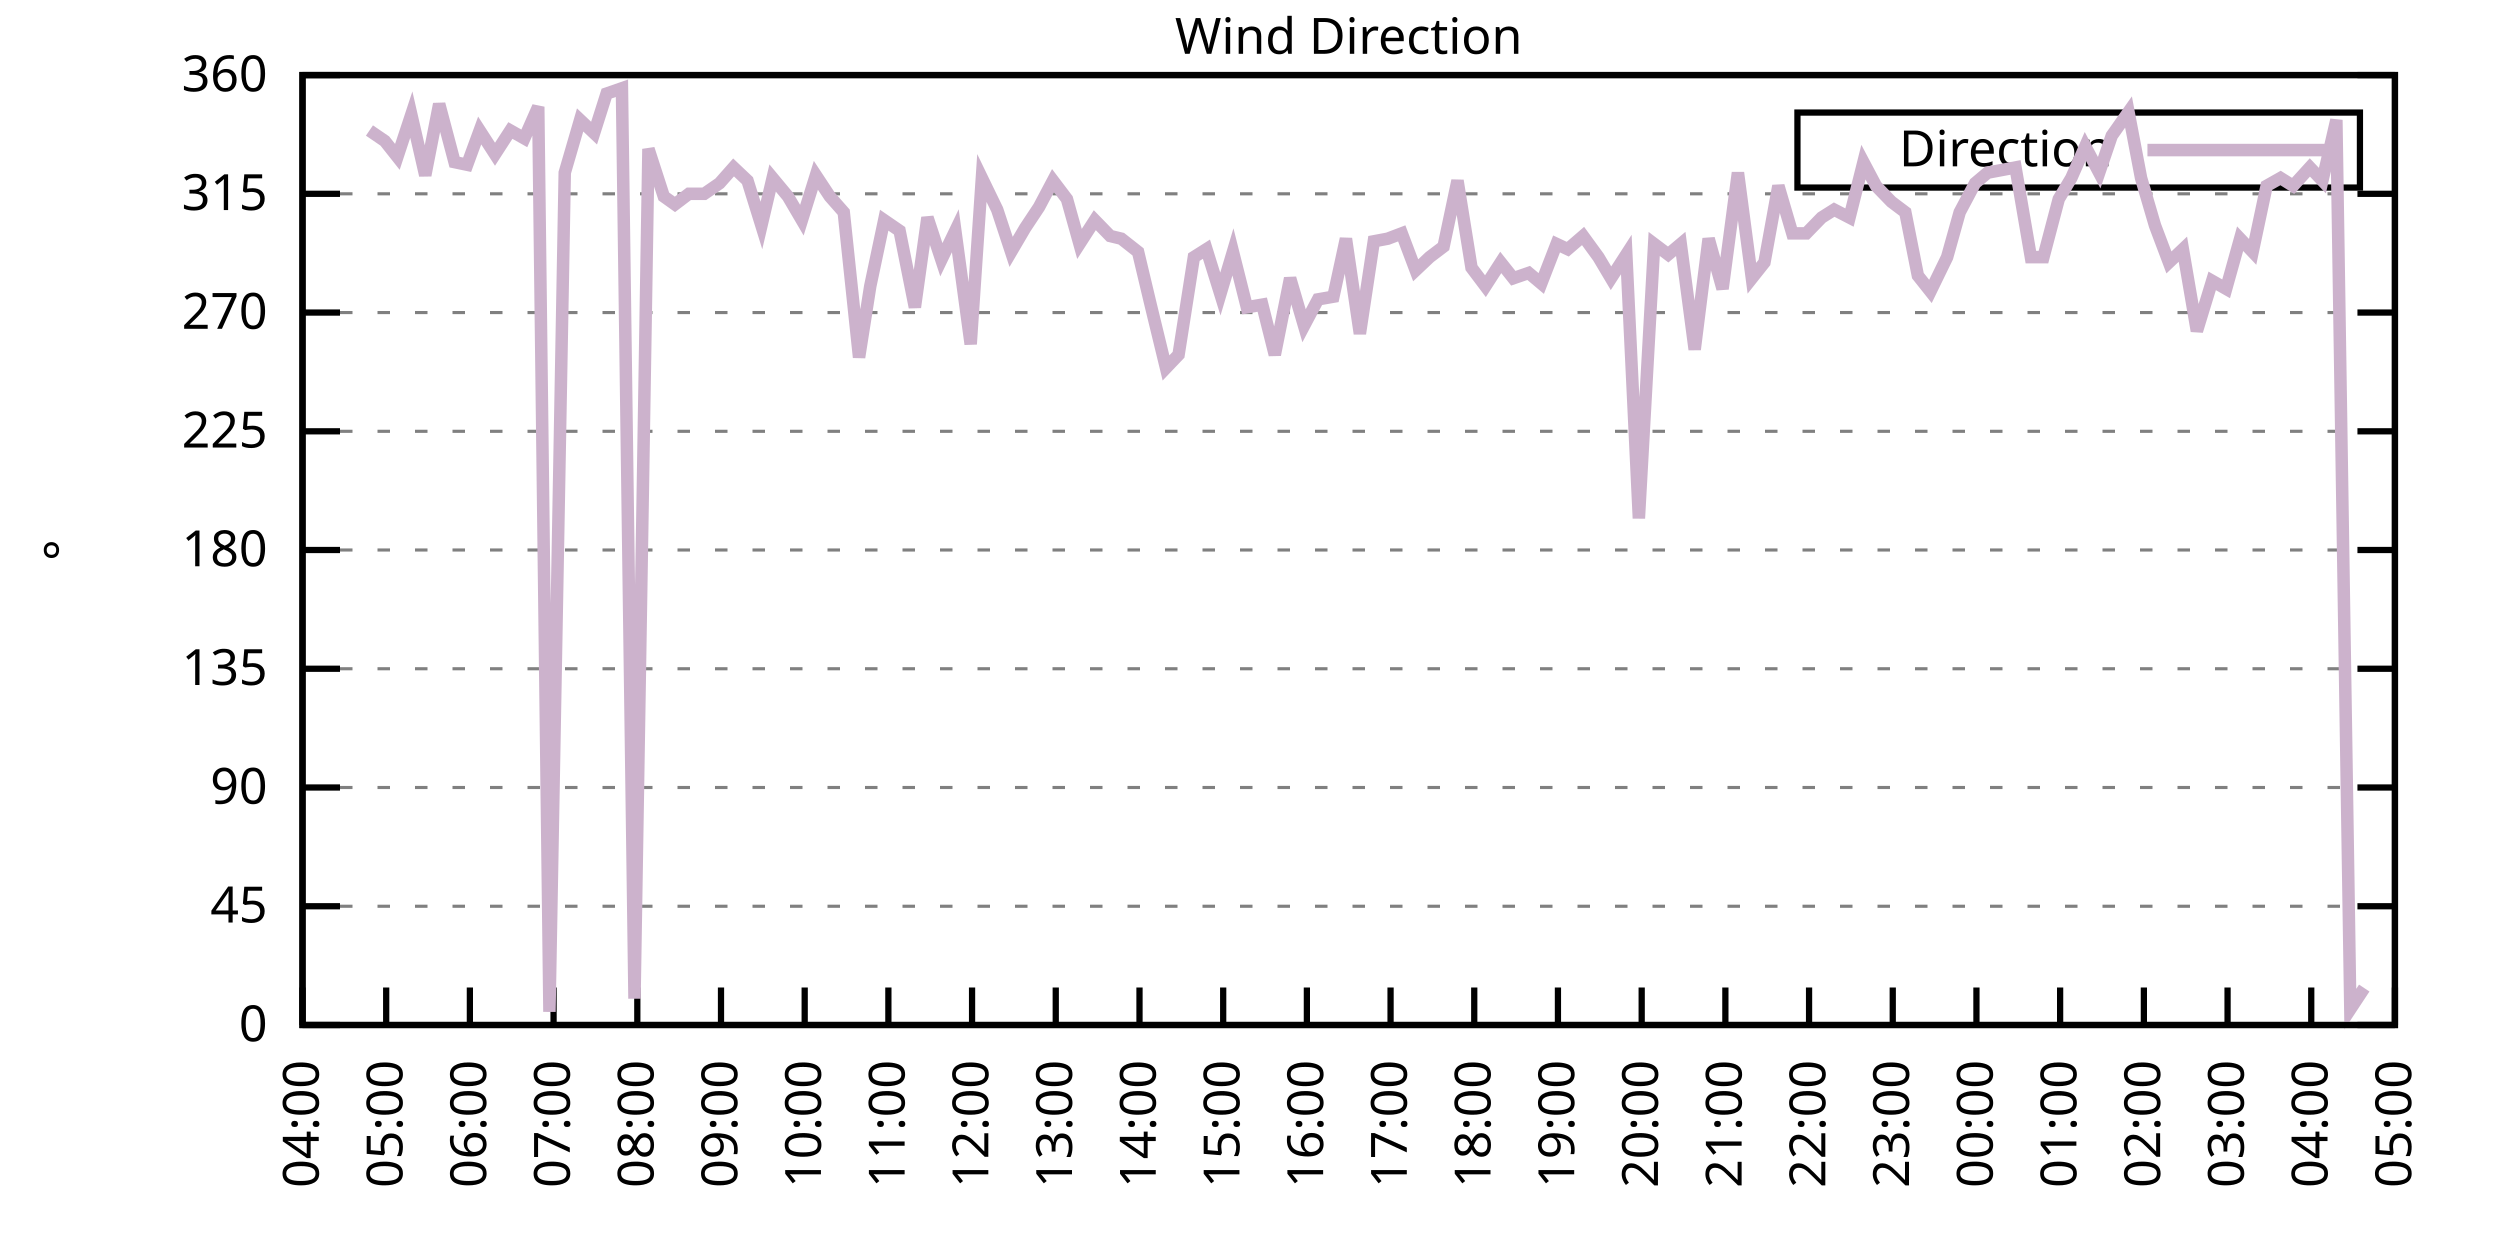
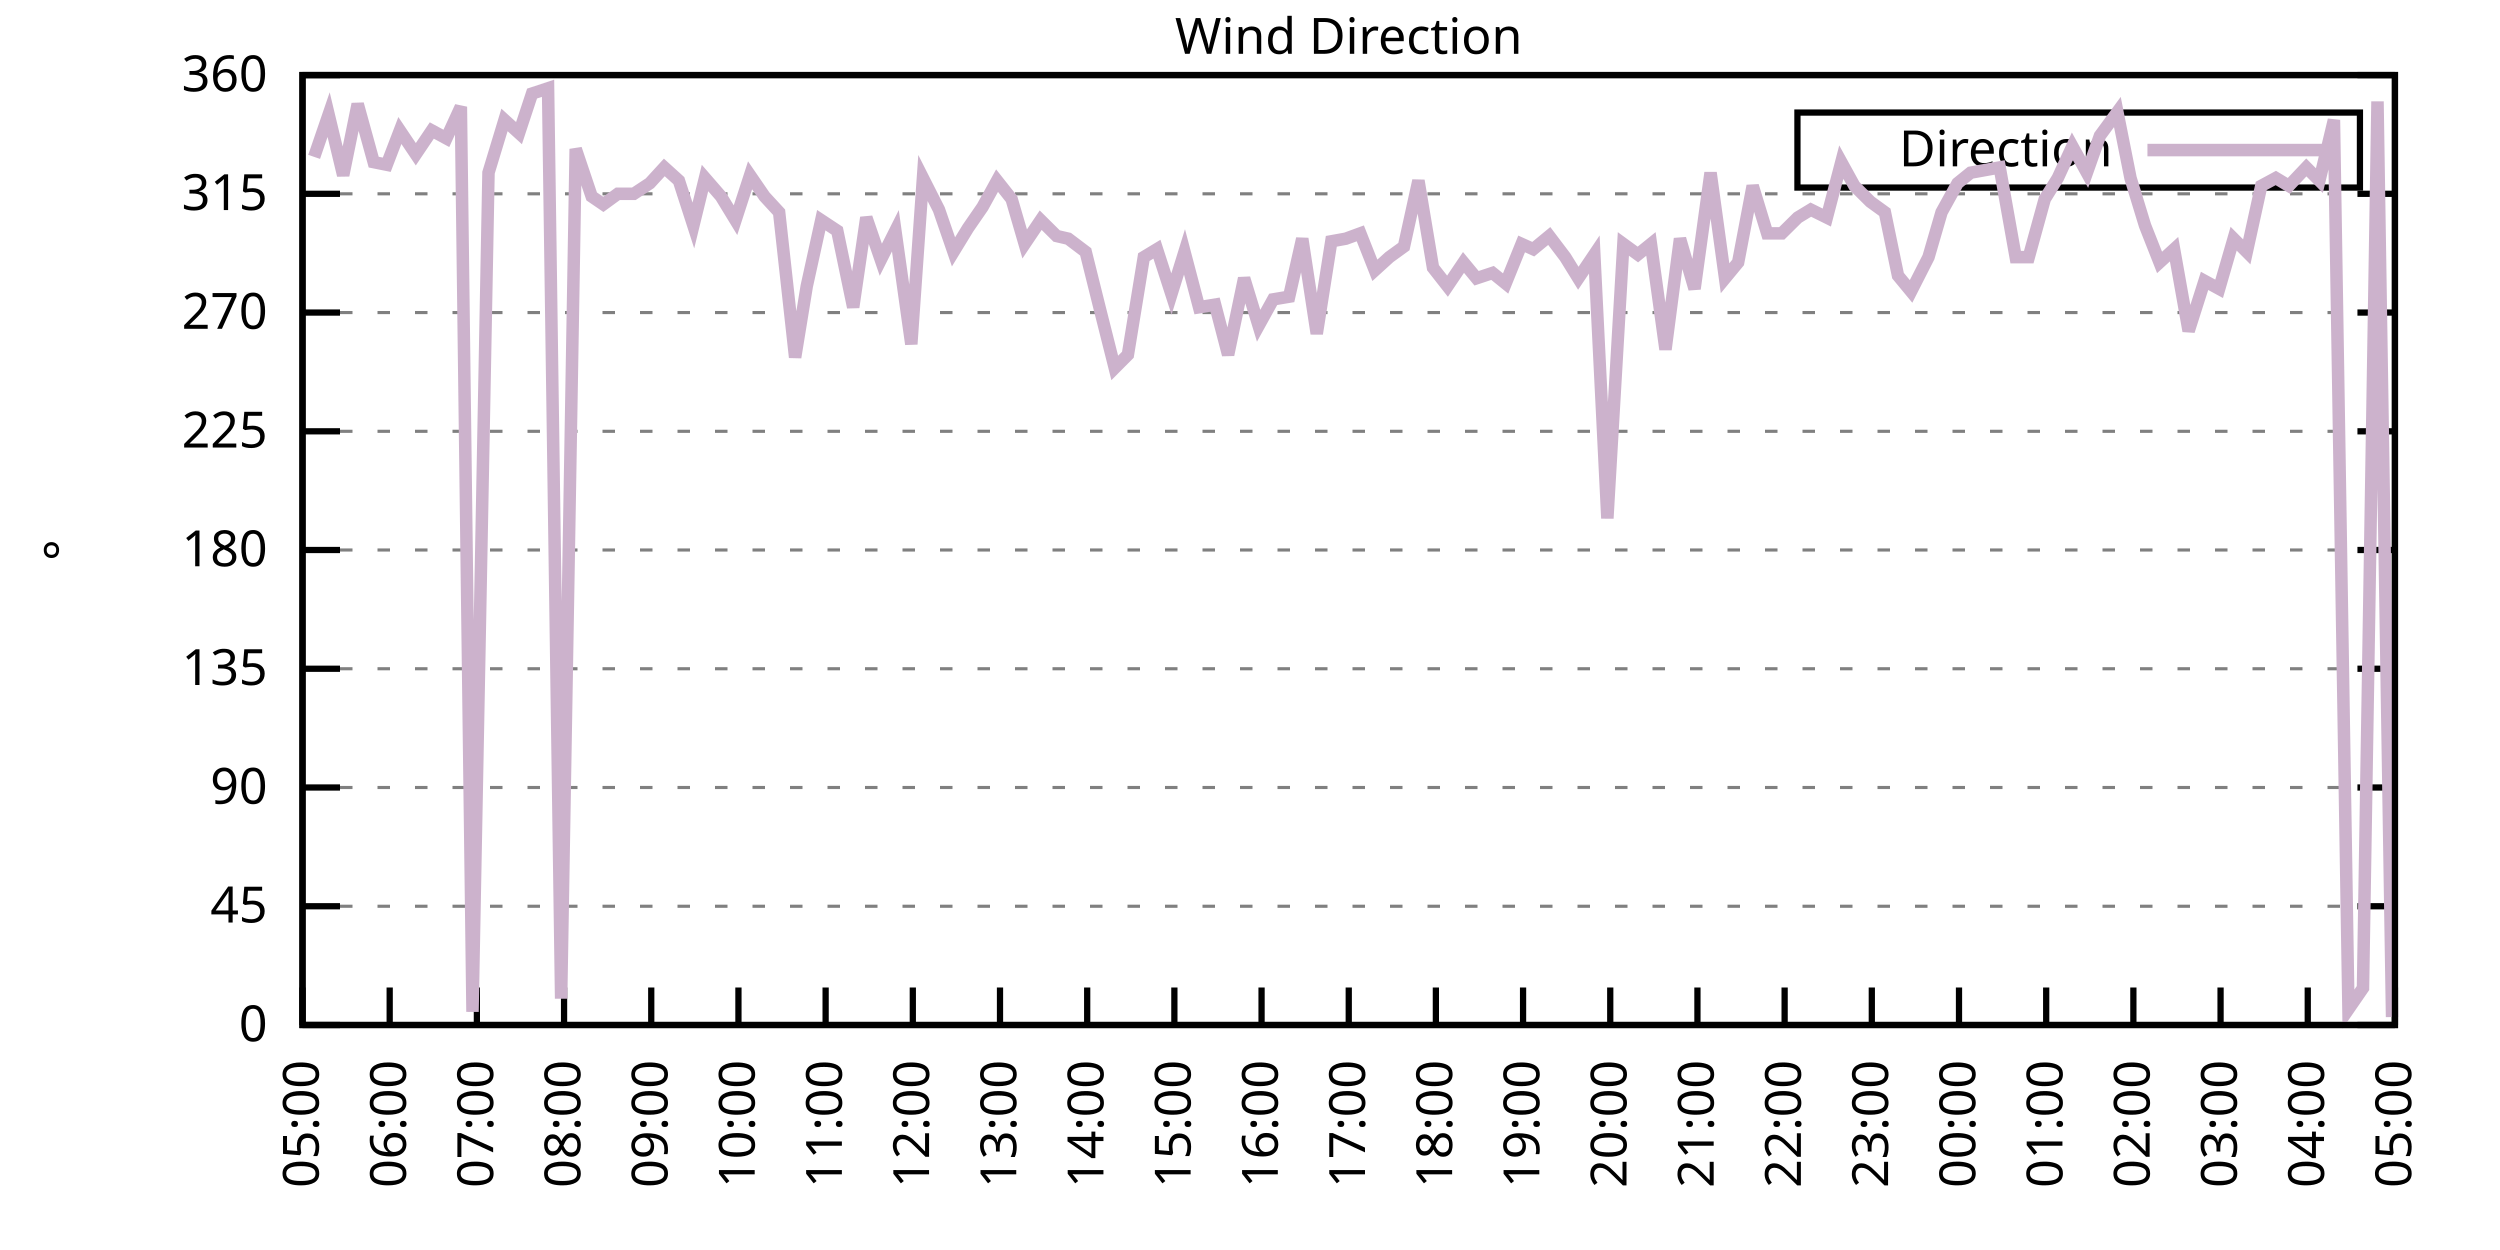
<svg xmlns="http://www.w3.org/2000/svg" xmlns:xlink="http://www.w3.org/1999/xlink" width="400" height="200" viewBox="0 0 400 200">
  <g id="gnuplot_canvas">
    <rect x="0" y="0" width="400" height="200" fill="none" />
    <defs>
      <circle id="gpDot" r="0.5" stroke-width="0.5" stroke="currentColor" />
      <path id="gpPt0" stroke-width="0.333" stroke="currentColor" d="M-1,0 h2 M0,-1 v2" />
      <path id="gpPt1" stroke-width="0.333" stroke="currentColor" d="M-1,-1 L1,1 M1,-1 L-1,1" />
      <path id="gpPt2" stroke-width="0.333" stroke="currentColor" d="M-1,0 L1,0 M0,-1 L0,1 M-1,-1 L1,1 M-1,1 L1,-1" />
      <rect id="gpPt3" stroke-width="0.333" stroke="currentColor" x="-1" y="-1" width="2" height="2" />
      <rect id="gpPt4" stroke-width="0.333" stroke="currentColor" fill="currentColor" x="-1" y="-1" width="2" height="2" />
      <circle id="gpPt5" stroke-width="0.333" stroke="currentColor" cx="0" cy="0" r="1" />
      <use xlink:href="#gpPt5" id="gpPt6" fill="currentColor" stroke="none" />
      <path id="gpPt7" stroke-width="0.333" stroke="currentColor" d="M0,-1.33 L-1.33,0.67 L1.33,0.67 z" />
      <use xlink:href="#gpPt7" id="gpPt8" fill="currentColor" stroke="none" />
      <use xlink:href="#gpPt7" id="gpPt9" stroke="currentColor" transform="rotate(180)" />
      <use xlink:href="#gpPt9" id="gpPt10" fill="currentColor" stroke="none" />
      <use xlink:href="#gpPt3" id="gpPt11" stroke="currentColor" transform="rotate(45)" />
      <use xlink:href="#gpPt11" id="gpPt12" fill="currentColor" stroke="none" />
      <path id="gpPt13" stroke-width="0.333" stroke="currentColor" d="M0,1.330 L1.265,0.411 L0.782,-1.067 L-0.782,-1.076 L-1.265,0.411 z" />
      <use xlink:href="#gpPt13" id="gpPt14" fill="currentColor" stroke="none" />
      <filter id="textbox" filterUnits="objectBoundingBox" x="0" y="0" height="1" width="1">
        <feFlood flood-color="white" flood-opacity="1" result="bgnd" />
        <feComposite in="SourceGraphic" in2="bgnd" operator="atop" />
      </filter>
      <filter id="greybox" filterUnits="objectBoundingBox" x="0" y="0" height="1" width="1">
        <feFlood flood-color="lightgrey" flood-opacity="1" result="grey" />
        <feComposite in="SourceGraphic" in2="grey" operator="atop" />
      </filter>
    </defs>
    <g fill="none" color="white" stroke="currentColor" stroke-width="1.00" stroke-linecap="butt" stroke-linejoin="miter">
</g>
    <g fill="none" color="black" stroke="currentColor" stroke-width="1.00" stroke-linecap="butt" stroke-linejoin="miter">
      <g stroke="none" shape-rendering="crispEdges">
        <polygon fill="rgb(255, 255, 255)" points="48.40,164.00 383.18,164.00 383.18,12.02 48.40,12.02 " />
      </g>
    </g>
    <g fill="none" color="black" stroke="currentColor" stroke-width="1.00" stroke-linecap="butt" stroke-linejoin="miter">
</g>
    <g fill="none" color="black" stroke="black" stroke-width="0.50" stroke-linecap="butt" stroke-linejoin="miter">
</g>
    <g fill="none" color="gray" stroke="currentColor" stroke-width="0.50" stroke-linecap="butt" stroke-linejoin="miter">
      <path stroke="gray" stroke-dasharray="2,4" class="gridline" d="M48.40,164.00 L383.19,164.00  " />
    </g>
    <g fill="none" color="gray" stroke="gray" stroke-width="1.00" stroke-linecap="butt" stroke-linejoin="miter">
</g>
    <g fill="none" color="black" stroke="currentColor" stroke-width="1.00" stroke-linecap="butt" stroke-linejoin="miter">
      <path stroke="black" d="M48.40,164.00 L54.40,164.00 M383.19,164.00 L377.19,164.00  " />
      <g transform="translate(42.80,166.60)" stroke="none" fill="black" font-family="Sans" font-size="8.00" text-anchor="end">
        <text>
          <tspan font-family="Sans"> 0</tspan>
        </text>
      </g>
    </g>
    <g fill="none" color="black" stroke="currentColor" stroke-width="1.00" stroke-linecap="butt" stroke-linejoin="miter">
</g>
    <g fill="none" color="black" stroke="black" stroke-width="0.50" stroke-linecap="butt" stroke-linejoin="miter">
</g>
    <g fill="none" color="gray" stroke="currentColor" stroke-width="0.50" stroke-linecap="butt" stroke-linejoin="miter">
      <path stroke="gray" stroke-dasharray="2,4" class="gridline" d="M48.40,145.00 L383.19,145.00  " />
    </g>
    <g fill="none" color="gray" stroke="gray" stroke-width="1.00" stroke-linecap="butt" stroke-linejoin="miter">
</g>
    <g fill="none" color="black" stroke="currentColor" stroke-width="1.00" stroke-linecap="butt" stroke-linejoin="miter">
      <path stroke="black" d="M48.40,145.00 L54.40,145.00 M383.19,145.00 L377.19,145.00  " />
      <g transform="translate(42.80,147.60)" stroke="none" fill="black" font-family="Sans" font-size="8.00" text-anchor="end">
        <text>
          <tspan font-family="Sans"> 45</tspan>
        </text>
      </g>
    </g>
    <g fill="none" color="black" stroke="currentColor" stroke-width="1.00" stroke-linecap="butt" stroke-linejoin="miter">
</g>
    <g fill="none" color="black" stroke="black" stroke-width="0.50" stroke-linecap="butt" stroke-linejoin="miter">
</g>
    <g fill="none" color="gray" stroke="currentColor" stroke-width="0.50" stroke-linecap="butt" stroke-linejoin="miter">
      <path stroke="gray" stroke-dasharray="2,4" class="gridline" d="M48.40,126.00 L383.19,126.00  " />
    </g>
    <g fill="none" color="gray" stroke="gray" stroke-width="1.00" stroke-linecap="butt" stroke-linejoin="miter">
</g>
    <g fill="none" color="black" stroke="currentColor" stroke-width="1.00" stroke-linecap="butt" stroke-linejoin="miter">
      <path stroke="black" d="M48.40,126.00 L54.40,126.00 M383.19,126.00 L377.19,126.00  " />
      <g transform="translate(42.80,128.60)" stroke="none" fill="black" font-family="Sans" font-size="8.00" text-anchor="end">
        <text>
          <tspan font-family="Sans"> 90</tspan>
        </text>
      </g>
    </g>
    <g fill="none" color="black" stroke="currentColor" stroke-width="1.00" stroke-linecap="butt" stroke-linejoin="miter">
</g>
    <g fill="none" color="black" stroke="black" stroke-width="0.50" stroke-linecap="butt" stroke-linejoin="miter">
</g>
    <g fill="none" color="gray" stroke="currentColor" stroke-width="0.50" stroke-linecap="butt" stroke-linejoin="miter">
      <path stroke="gray" stroke-dasharray="2,4" class="gridline" d="M48.40,107.00 L383.19,107.00  " />
    </g>
    <g fill="none" color="gray" stroke="gray" stroke-width="1.00" stroke-linecap="butt" stroke-linejoin="miter">
</g>
    <g fill="none" color="black" stroke="currentColor" stroke-width="1.00" stroke-linecap="butt" stroke-linejoin="miter">
      <path stroke="black" d="M48.40,107.00 L54.40,107.00 M383.19,107.00 L377.19,107.00  " />
      <g transform="translate(42.80,109.60)" stroke="none" fill="black" font-family="Sans" font-size="8.00" text-anchor="end">
        <text>
          <tspan font-family="Sans"> 135</tspan>
        </text>
      </g>
    </g>
    <g fill="none" color="black" stroke="currentColor" stroke-width="1.00" stroke-linecap="butt" stroke-linejoin="miter">
</g>
    <g fill="none" color="black" stroke="black" stroke-width="0.50" stroke-linecap="butt" stroke-linejoin="miter">
</g>
    <g fill="none" color="gray" stroke="currentColor" stroke-width="0.50" stroke-linecap="butt" stroke-linejoin="miter">
      <path stroke="gray" stroke-dasharray="2,4" class="gridline" d="M48.40,88.00 L383.19,88.00  " />
    </g>
    <g fill="none" color="gray" stroke="gray" stroke-width="1.00" stroke-linecap="butt" stroke-linejoin="miter">
</g>
    <g fill="none" color="black" stroke="currentColor" stroke-width="1.00" stroke-linecap="butt" stroke-linejoin="miter">
      <path stroke="black" d="M48.40,88.00 L54.40,88.00 M383.19,88.00 L377.19,88.00  " />
      <g transform="translate(42.80,90.60)" stroke="none" fill="black" font-family="Sans" font-size="8.00" text-anchor="end">
        <text>
          <tspan font-family="Sans"> 180</tspan>
        </text>
      </g>
    </g>
    <g fill="none" color="black" stroke="currentColor" stroke-width="1.00" stroke-linecap="butt" stroke-linejoin="miter">
</g>
    <g fill="none" color="black" stroke="black" stroke-width="0.50" stroke-linecap="butt" stroke-linejoin="miter">
</g>
    <g fill="none" color="gray" stroke="currentColor" stroke-width="0.50" stroke-linecap="butt" stroke-linejoin="miter">
      <path stroke="gray" stroke-dasharray="2,4" class="gridline" d="M48.40,69.01 L383.19,69.01  " />
    </g>
    <g fill="none" color="gray" stroke="gray" stroke-width="1.00" stroke-linecap="butt" stroke-linejoin="miter">
</g>
    <g fill="none" color="black" stroke="currentColor" stroke-width="1.00" stroke-linecap="butt" stroke-linejoin="miter">
      <path stroke="black" d="M48.40,69.01 L54.40,69.01 M383.19,69.01 L377.19,69.01  " />
      <g transform="translate(42.80,71.61)" stroke="none" fill="black" font-family="Sans" font-size="8.00" text-anchor="end">
        <text>
          <tspan font-family="Sans"> 225</tspan>
        </text>
      </g>
    </g>
    <g fill="none" color="black" stroke="currentColor" stroke-width="1.00" stroke-linecap="butt" stroke-linejoin="miter">
</g>
    <g fill="none" color="black" stroke="black" stroke-width="0.50" stroke-linecap="butt" stroke-linejoin="miter">
</g>
    <g fill="none" color="gray" stroke="currentColor" stroke-width="0.50" stroke-linecap="butt" stroke-linejoin="miter">
      <path stroke="gray" stroke-dasharray="2,4" class="gridline" d="M48.40,50.01 L383.19,50.01  " />
    </g>
    <g fill="none" color="gray" stroke="gray" stroke-width="1.00" stroke-linecap="butt" stroke-linejoin="miter">
</g>
    <g fill="none" color="black" stroke="currentColor" stroke-width="1.00" stroke-linecap="butt" stroke-linejoin="miter">
      <path stroke="black" d="M48.40,50.01 L54.40,50.01 M383.19,50.01 L377.19,50.01  " />
      <g transform="translate(42.80,52.61)" stroke="none" fill="black" font-family="Sans" font-size="8.00" text-anchor="end">
        <text>
          <tspan font-family="Sans"> 270</tspan>
        </text>
      </g>
    </g>
    <g fill="none" color="black" stroke="currentColor" stroke-width="1.00" stroke-linecap="butt" stroke-linejoin="miter">
</g>
    <g fill="none" color="black" stroke="black" stroke-width="0.50" stroke-linecap="butt" stroke-linejoin="miter">
</g>
    <g fill="none" color="gray" stroke="currentColor" stroke-width="0.50" stroke-linecap="butt" stroke-linejoin="miter">
      <path stroke="gray" stroke-dasharray="2,4" class="gridline" d="M48.40,31.01 L383.19,31.01  " />
    </g>
    <g fill="none" color="gray" stroke="gray" stroke-width="1.00" stroke-linecap="butt" stroke-linejoin="miter">
</g>
    <g fill="none" color="black" stroke="currentColor" stroke-width="1.00" stroke-linecap="butt" stroke-linejoin="miter">
      <path stroke="black" d="M48.40,31.01 L54.40,31.01 M383.19,31.01 L377.19,31.01  " />
      <g transform="translate(42.80,33.61)" stroke="none" fill="black" font-family="Sans" font-size="8.00" text-anchor="end">
        <text>
          <tspan font-family="Sans"> 315</tspan>
        </text>
      </g>
    </g>
    <g fill="none" color="black" stroke="currentColor" stroke-width="1.00" stroke-linecap="butt" stroke-linejoin="miter">
</g>
    <g fill="none" color="black" stroke="black" stroke-width="0.50" stroke-linecap="butt" stroke-linejoin="miter">
</g>
    <g fill="none" color="gray" stroke="currentColor" stroke-width="0.50" stroke-linecap="butt" stroke-linejoin="miter">
      <path stroke="gray" stroke-dasharray="2,4" class="gridline" d="M48.40,12.01 L383.19,12.01  " />
    </g>
    <g fill="none" color="gray" stroke="gray" stroke-width="1.00" stroke-linecap="butt" stroke-linejoin="miter">
</g>
    <g fill="none" color="black" stroke="currentColor" stroke-width="1.00" stroke-linecap="butt" stroke-linejoin="miter">
      <path stroke="black" d="M48.40,12.01 L54.40,12.01 M383.19,12.01 L377.19,12.01  " />
      <g transform="translate(42.80,14.61)" stroke="none" fill="black" font-family="Sans" font-size="8.00" text-anchor="end">
        <text>
          <tspan font-family="Sans"> 360</tspan>
        </text>
      </g>
    </g>
    <g fill="none" color="black" stroke="currentColor" stroke-width="1.00" stroke-linecap="butt" stroke-linejoin="miter">
      <path stroke="black" d="M48.40,164.00 L48.40,158.00  " />
      <g transform="translate(51.00,169.60) rotate(270.00)" stroke="none" fill="black" font-family="Sans" font-size="8.00" text-anchor="end">
        <text>
-           <tspan font-family="Sans">04:00</tspan>
-         </text>
-       </g>
-     </g>
-     <g fill="none" color="black" stroke="currentColor" stroke-width="1.00" stroke-linecap="butt" stroke-linejoin="miter">
-       <path stroke="black" d="M61.79,164.00 L61.79,158.00  " />
-       <g transform="translate(64.39,169.60) rotate(270.00)" stroke="none" fill="black" font-family="Sans" font-size="8.00" text-anchor="end">
-         <text>
          <tspan font-family="Sans">05:00</tspan>
        </text>
      </g>
    </g>
    <g fill="none" color="black" stroke="currentColor" stroke-width="1.00" stroke-linecap="butt" stroke-linejoin="miter">
-       <path stroke="black" d="M75.18,164.00 L75.18,158.00  " />
-       <g transform="translate(77.78,169.60) rotate(270.00)" stroke="none" fill="black" font-family="Sans" font-size="8.00" text-anchor="end">
+       <path stroke="black" d="M62.35,164.00 L62.35,158.00  " />
+       <g transform="translate(64.95,169.60) rotate(270.00)" stroke="none" fill="black" font-family="Sans" font-size="8.00" text-anchor="end">
        <text>
          <tspan font-family="Sans">06:00</tspan>
        </text>
      </g>
    </g>
    <g fill="none" color="black" stroke="currentColor" stroke-width="1.00" stroke-linecap="butt" stroke-linejoin="miter">
-       <path stroke="black" d="M88.57,164.00 L88.57,158.00  " />
-       <g transform="translate(91.17,169.60) rotate(270.00)" stroke="none" fill="black" font-family="Sans" font-size="8.00" text-anchor="end">
+       <path stroke="black" d="M76.30,164.00 L76.30,158.00  " />
+       <g transform="translate(78.90,169.60) rotate(270.00)" stroke="none" fill="black" font-family="Sans" font-size="8.00" text-anchor="end">
        <text>
          <tspan font-family="Sans">07:00</tspan>
        </text>
      </g>
    </g>
    <g fill="none" color="black" stroke="currentColor" stroke-width="1.00" stroke-linecap="butt" stroke-linejoin="miter">
-       <path stroke="black" d="M101.97,164.00 L101.97,158.00  " />
-       <g transform="translate(104.57,169.60) rotate(270.00)" stroke="none" fill="black" font-family="Sans" font-size="8.00" text-anchor="end">
+       <path stroke="black" d="M90.25,164.00 L90.25,158.00  " />
+       <g transform="translate(92.85,169.60) rotate(270.00)" stroke="none" fill="black" font-family="Sans" font-size="8.00" text-anchor="end">
        <text>
          <tspan font-family="Sans">08:00</tspan>
        </text>
      </g>
    </g>
    <g fill="none" color="black" stroke="currentColor" stroke-width="1.00" stroke-linecap="butt" stroke-linejoin="miter">
-       <path stroke="black" d="M115.36,164.00 L115.36,158.00  " />
-       <g transform="translate(117.96,169.60) rotate(270.00)" stroke="none" fill="black" font-family="Sans" font-size="8.00" text-anchor="end">
+       <path stroke="black" d="M104.20,164.00 L104.20,158.00  " />
+       <g transform="translate(106.80,169.60) rotate(270.00)" stroke="none" fill="black" font-family="Sans" font-size="8.00" text-anchor="end">
        <text>
          <tspan font-family="Sans">09:00</tspan>
        </text>
      </g>
    </g>
    <g fill="none" color="black" stroke="currentColor" stroke-width="1.00" stroke-linecap="butt" stroke-linejoin="miter">
-       <path stroke="black" d="M128.75,164.00 L128.75,158.00  " />
-       <g transform="translate(131.35,169.60) rotate(270.00)" stroke="none" fill="black" font-family="Sans" font-size="8.00" text-anchor="end">
+       <path stroke="black" d="M118.15,164.00 L118.15,158.00  " />
+       <g transform="translate(120.75,169.60) rotate(270.00)" stroke="none" fill="black" font-family="Sans" font-size="8.00" text-anchor="end">
        <text>
          <tspan font-family="Sans">10:00</tspan>
        </text>
      </g>
    </g>
    <g fill="none" color="black" stroke="currentColor" stroke-width="1.00" stroke-linecap="butt" stroke-linejoin="miter">
-       <path stroke="black" d="M142.14,164.00 L142.14,158.00  " />
-       <g transform="translate(144.74,169.60) rotate(270.00)" stroke="none" fill="black" font-family="Sans" font-size="8.00" text-anchor="end">
+       <path stroke="black" d="M132.10,164.00 L132.10,158.00  " />
+       <g transform="translate(134.70,169.60) rotate(270.00)" stroke="none" fill="black" font-family="Sans" font-size="8.00" text-anchor="end">
        <text>
          <tspan font-family="Sans">11:00</tspan>
        </text>
      </g>
    </g>
    <g fill="none" color="black" stroke="currentColor" stroke-width="1.00" stroke-linecap="butt" stroke-linejoin="miter">
-       <path stroke="black" d="M155.53,164.00 L155.53,158.00  " />
-       <g transform="translate(158.13,169.60) rotate(270.00)" stroke="none" fill="black" font-family="Sans" font-size="8.00" text-anchor="end">
+       <path stroke="black" d="M146.05,164.00 L146.05,158.00  " />
+       <g transform="translate(148.65,169.60) rotate(270.00)" stroke="none" fill="black" font-family="Sans" font-size="8.00" text-anchor="end">
        <text>
          <tspan font-family="Sans">12:00</tspan>
        </text>
      </g>
    </g>
    <g fill="none" color="black" stroke="currentColor" stroke-width="1.00" stroke-linecap="butt" stroke-linejoin="miter">
-       <path stroke="black" d="M168.92,164.00 L168.92,158.00  " />
-       <g transform="translate(171.52,169.60) rotate(270.00)" stroke="none" fill="black" font-family="Sans" font-size="8.00" text-anchor="end">
+       <path stroke="black" d="M160.00,164.00 L160.00,158.00  " />
+       <g transform="translate(162.60,169.60) rotate(270.00)" stroke="none" fill="black" font-family="Sans" font-size="8.00" text-anchor="end">
        <text>
          <tspan font-family="Sans">13:00</tspan>
        </text>
      </g>
    </g>
    <g fill="none" color="black" stroke="currentColor" stroke-width="1.00" stroke-linecap="butt" stroke-linejoin="miter">
-       <path stroke="black" d="M182.32,164.00 L182.32,158.00  " />
-       <g transform="translate(184.92,169.60) rotate(270.00)" stroke="none" fill="black" font-family="Sans" font-size="8.00" text-anchor="end">
+       <path stroke="black" d="M173.95,164.00 L173.95,158.00  " />
+       <g transform="translate(176.55,169.60) rotate(270.00)" stroke="none" fill="black" font-family="Sans" font-size="8.00" text-anchor="end">
        <text>
          <tspan font-family="Sans">14:00</tspan>
        </text>
      </g>
    </g>
    <g fill="none" color="black" stroke="currentColor" stroke-width="1.00" stroke-linecap="butt" stroke-linejoin="miter">
-       <path stroke="black" d="M195.71,164.00 L195.71,158.00  " />
-       <g transform="translate(198.31,169.60) rotate(270.00)" stroke="none" fill="black" font-family="Sans" font-size="8.00" text-anchor="end">
+       <path stroke="black" d="M187.90,164.00 L187.90,158.00  " />
+       <g transform="translate(190.50,169.60) rotate(270.00)" stroke="none" fill="black" font-family="Sans" font-size="8.00" text-anchor="end">
        <text>
          <tspan font-family="Sans">15:00</tspan>
        </text>
      </g>
    </g>
    <g fill="none" color="black" stroke="currentColor" stroke-width="1.00" stroke-linecap="butt" stroke-linejoin="miter">
-       <path stroke="black" d="M209.10,164.00 L209.10,158.00  " />
-       <g transform="translate(211.70,169.60) rotate(270.00)" stroke="none" fill="black" font-family="Sans" font-size="8.00" text-anchor="end">
+       <path stroke="black" d="M201.85,164.00 L201.85,158.00  " />
+       <g transform="translate(204.45,169.60) rotate(270.00)" stroke="none" fill="black" font-family="Sans" font-size="8.00" text-anchor="end">
        <text>
          <tspan font-family="Sans">16:00</tspan>
        </text>
      </g>
    </g>
    <g fill="none" color="black" stroke="currentColor" stroke-width="1.00" stroke-linecap="butt" stroke-linejoin="miter">
-       <path stroke="black" d="M222.49,164.00 L222.49,158.00  " />
-       <g transform="translate(225.09,169.60) rotate(270.00)" stroke="none" fill="black" font-family="Sans" font-size="8.00" text-anchor="end">
+       <path stroke="black" d="M215.80,164.00 L215.80,158.00  " />
+       <g transform="translate(218.40,169.60) rotate(270.00)" stroke="none" fill="black" font-family="Sans" font-size="8.00" text-anchor="end">
        <text>
          <tspan font-family="Sans">17:00</tspan>
        </text>
      </g>
    </g>
    <g fill="none" color="black" stroke="currentColor" stroke-width="1.00" stroke-linecap="butt" stroke-linejoin="miter">
-       <path stroke="black" d="M235.88,164.00 L235.88,158.00  " />
-       <g transform="translate(238.48,169.60) rotate(270.00)" stroke="none" fill="black" font-family="Sans" font-size="8.00" text-anchor="end">
+       <path stroke="black" d="M229.74,164.00 L229.74,158.00  " />
+       <g transform="translate(232.34,169.60) rotate(270.00)" stroke="none" fill="black" font-family="Sans" font-size="8.00" text-anchor="end">
        <text>
          <tspan font-family="Sans">18:00</tspan>
        </text>
      </g>
    </g>
    <g fill="none" color="black" stroke="currentColor" stroke-width="1.00" stroke-linecap="butt" stroke-linejoin="miter">
-       <path stroke="black" d="M249.27,164.00 L249.27,158.00  " />
-       <g transform="translate(251.87,169.60) rotate(270.00)" stroke="none" fill="black" font-family="Sans" font-size="8.00" text-anchor="end">
+       <path stroke="black" d="M243.69,164.00 L243.69,158.00  " />
+       <g transform="translate(246.29,169.60) rotate(270.00)" stroke="none" fill="black" font-family="Sans" font-size="8.00" text-anchor="end">
        <text>
          <tspan font-family="Sans">19:00</tspan>
        </text>
      </g>
    </g>
    <g fill="none" color="black" stroke="currentColor" stroke-width="1.00" stroke-linecap="butt" stroke-linejoin="miter">
-       <path stroke="black" d="M262.67,164.00 L262.67,158.00  " />
-       <g transform="translate(265.27,169.60) rotate(270.00)" stroke="none" fill="black" font-family="Sans" font-size="8.00" text-anchor="end">
+       <path stroke="black" d="M257.64,164.00 L257.64,158.00  " />
+       <g transform="translate(260.24,169.60) rotate(270.00)" stroke="none" fill="black" font-family="Sans" font-size="8.00" text-anchor="end">
        <text>
          <tspan font-family="Sans">20:00</tspan>
        </text>
      </g>
    </g>
    <g fill="none" color="black" stroke="currentColor" stroke-width="1.00" stroke-linecap="butt" stroke-linejoin="miter">
-       <path stroke="black" d="M276.06,164.00 L276.06,158.00  " />
-       <g transform="translate(278.66,169.60) rotate(270.00)" stroke="none" fill="black" font-family="Sans" font-size="8.00" text-anchor="end">
+       <path stroke="black" d="M271.59,164.00 L271.59,158.00  " />
+       <g transform="translate(274.19,169.60) rotate(270.00)" stroke="none" fill="black" font-family="Sans" font-size="8.00" text-anchor="end">
        <text>
          <tspan font-family="Sans">21:00</tspan>
        </text>
      </g>
    </g>
    <g fill="none" color="black" stroke="currentColor" stroke-width="1.00" stroke-linecap="butt" stroke-linejoin="miter">
-       <path stroke="black" d="M289.45,164.00 L289.45,158.00  " />
-       <g transform="translate(292.05,169.60) rotate(270.00)" stroke="none" fill="black" font-family="Sans" font-size="8.00" text-anchor="end">
+       <path stroke="black" d="M285.54,164.00 L285.54,158.00  " />
+       <g transform="translate(288.14,169.60) rotate(270.00)" stroke="none" fill="black" font-family="Sans" font-size="8.00" text-anchor="end">
        <text>
          <tspan font-family="Sans">22:00</tspan>
        </text>
      </g>
    </g>
    <g fill="none" color="black" stroke="currentColor" stroke-width="1.00" stroke-linecap="butt" stroke-linejoin="miter">
-       <path stroke="black" d="M302.84,164.00 L302.84,158.00  " />
-       <g transform="translate(305.44,169.60) rotate(270.00)" stroke="none" fill="black" font-family="Sans" font-size="8.00" text-anchor="end">
+       <path stroke="black" d="M299.49,164.00 L299.49,158.00  " />
+       <g transform="translate(302.09,169.60) rotate(270.00)" stroke="none" fill="black" font-family="Sans" font-size="8.00" text-anchor="end">
        <text>
          <tspan font-family="Sans">23:00</tspan>
        </text>
      </g>
    </g>
    <g fill="none" color="black" stroke="currentColor" stroke-width="1.00" stroke-linecap="butt" stroke-linejoin="miter">
-       <path stroke="black" d="M316.23,164.00 L316.23,158.00  " />
-       <g transform="translate(318.83,169.60) rotate(270.00)" stroke="none" fill="black" font-family="Sans" font-size="8.00" text-anchor="end">
+       <path stroke="black" d="M313.44,164.00 L313.44,158.00  " />
+       <g transform="translate(316.04,169.60) rotate(270.00)" stroke="none" fill="black" font-family="Sans" font-size="8.00" text-anchor="end">
        <text>
          <tspan font-family="Sans">00:00</tspan>
        </text>
      </g>
    </g>
    <g fill="none" color="black" stroke="currentColor" stroke-width="1.00" stroke-linecap="butt" stroke-linejoin="miter">
-       <path stroke="black" d="M329.62,164.00 L329.62,158.00  " />
-       <g transform="translate(332.22,169.60) rotate(270.00)" stroke="none" fill="black" font-family="Sans" font-size="8.00" text-anchor="end">
+       <path stroke="black" d="M327.39,164.00 L327.39,158.00  " />
+       <g transform="translate(329.99,169.60) rotate(270.00)" stroke="none" fill="black" font-family="Sans" font-size="8.00" text-anchor="end">
        <text>
          <tspan font-family="Sans">01:00</tspan>
        </text>
      </g>
    </g>
    <g fill="none" color="black" stroke="currentColor" stroke-width="1.00" stroke-linecap="butt" stroke-linejoin="miter">
-       <path stroke="black" d="M343.02,164.00 L343.02,158.00  " />
-       <g transform="translate(345.62,169.60) rotate(270.00)" stroke="none" fill="black" font-family="Sans" font-size="8.00" text-anchor="end">
+       <path stroke="black" d="M341.34,164.00 L341.34,158.00  " />
+       <g transform="translate(343.94,169.60) rotate(270.00)" stroke="none" fill="black" font-family="Sans" font-size="8.00" text-anchor="end">
        <text>
          <tspan font-family="Sans">02:00</tspan>
        </text>
      </g>
    </g>
    <g fill="none" color="black" stroke="currentColor" stroke-width="1.00" stroke-linecap="butt" stroke-linejoin="miter">
-       <path stroke="black" d="M356.41,164.00 L356.41,158.00  " />
-       <g transform="translate(359.01,169.60) rotate(270.00)" stroke="none" fill="black" font-family="Sans" font-size="8.00" text-anchor="end">
+       <path stroke="black" d="M355.29,164.00 L355.29,158.00  " />
+       <g transform="translate(357.89,169.60) rotate(270.00)" stroke="none" fill="black" font-family="Sans" font-size="8.00" text-anchor="end">
        <text>
          <tspan font-family="Sans">03:00</tspan>
        </text>
      </g>
    </g>
    <g fill="none" color="black" stroke="currentColor" stroke-width="1.00" stroke-linecap="butt" stroke-linejoin="miter">
-       <path stroke="black" d="M369.80,164.00 L369.80,158.00  " />
-       <g transform="translate(372.40,169.60) rotate(270.00)" stroke="none" fill="black" font-family="Sans" font-size="8.00" text-anchor="end">
+       <path stroke="black" d="M369.24,164.00 L369.24,158.00  " />
+       <g transform="translate(371.84,169.60) rotate(270.00)" stroke="none" fill="black" font-family="Sans" font-size="8.00" text-anchor="end">
        <text>
          <tspan font-family="Sans">04:00</tspan>
        </text>
      </g>
    </g>
    <g fill="none" color="black" stroke="currentColor" stroke-width="1.00" stroke-linecap="butt" stroke-linejoin="miter">
      <path stroke="black" d="M383.19,164.00 L383.19,158.00  " />
      <g transform="translate(385.79,169.60) rotate(270.00)" stroke="none" fill="black" font-family="Sans" font-size="8.00" text-anchor="end">
        <text>
          <tspan font-family="Sans">05:00</tspan>
        </text>
      </g>
    </g>
    <g fill="none" color="black" stroke="currentColor" stroke-width="1.00" stroke-linecap="butt" stroke-linejoin="miter">
</g>
    <g fill="none" color="black" stroke="currentColor" stroke-width="1.00" stroke-linecap="butt" stroke-linejoin="miter">
      <path stroke="black" d="M48.40,12.01 L48.40,164.00 L383.19,164.00 L383.19,12.01 L48.40,12.01 Z  " />
    </g>
    <g fill="none" color="black" stroke="currentColor" stroke-width="1.00" stroke-linecap="butt" stroke-linejoin="miter">
</g>
    <g fill="none" color="black" stroke="currentColor" stroke-width="1.00" stroke-linecap="butt" stroke-linejoin="miter">
      <path stroke="black" d="M287.59,30.01 L287.59,18.01 L377.59,18.01 L377.59,30.01 L287.59,30.01 Z  " />
    </g>
    <g id="Wind_direction_plot_1">
      <g fill="none" color="white" stroke="black" stroke-width="2.00" stroke-linecap="butt" stroke-linejoin="miter">
</g>
      <g fill="none" color="black" stroke="currentColor" stroke-width="2.00" stroke-linecap="butt" stroke-linejoin="miter">
        <g transform="translate(337.99,26.61)" stroke="none" fill="black" font-family="Sans" font-size="8.00" text-anchor="end">
          <text>
            <tspan font-family="Sans">Direction</tspan>
          </text>
        </g>
      </g>
      <g fill="none" color="black" stroke="currentColor" stroke-width="2.00" stroke-linecap="butt" stroke-linejoin="miter">
-         <path stroke="rgb(204, 178, 204)" d="M343.59,24.01 L371.99,24.01 M59.11,20.88 L61.57,22.56 L63.58,25.10 L65.81,18.34 L68.04,28.05 L70.27,16.65   L72.73,25.94 L74.74,26.36 L76.75,20.88 L79.20,24.68 L81.66,20.88 L83.89,22.14 L86.12,17.08 L87.91,161.89   L90.36,27.63 L92.82,19.19 L95.05,21.30 L97.06,14.97 L99.51,14.12 L101.52,159.78 L103.75,23.83 L106.21,31.43   L107.99,32.70 L110.22,31.01 L112.68,31.01 L115.13,29.32 L117.37,26.79 L119.60,28.90 L121.83,36.08 L123.62,28.48   L126.07,31.43 L128.30,35.23 L130.54,28.05 L132.77,31.43 L135.00,33.96 L137.45,57.18 L139.24,45.79 L141.47,35.23   L143.93,36.92 L146.38,49.16 L148.39,34.81 L150.62,41.56 L152.85,36.92 L155.31,55.07 L157.10,28.48 L159.55,33.54   L161.78,40.30 L164.01,36.50 L166.25,33.12 L168.48,28.90 L170.71,31.85 L172.72,39.03 L175.17,35.23 L177.63,37.76   L179.41,38.19 L182.09,40.30 L184.10,48.74 L186.56,58.87 L188.57,56.76 L191.02,41.14 L193.03,39.87 L195.26,47.05   L197.27,40.30 L199.50,49.16 L201.96,48.74 L203.97,56.76 L206.42,44.52 L208.65,52.12 L210.88,47.90 L213.34,47.47   L215.35,38.19 L217.58,53.39 L219.81,38.61 L222.04,38.19 L224.28,37.34 L226.51,43.25 L228.74,41.14 L230.97,39.45   L233.20,28.90 L235.44,42.83 L237.67,45.79 L240.12,41.99 L242.13,44.52 L244.59,43.67 L246.60,45.36 L249.05,39.03   L250.84,39.87 L253.29,37.76 L255.75,41.14 L257.76,44.52 L260.21,40.72 L262.22,82.94 L264.67,39.03 L266.91,40.72   L268.92,39.03 L271.15,55.92 L273.38,38.19 L275.61,46.21 L278.07,27.63 L280.30,44.52 L282.31,41.99 L284.54,29.74   L286.77,37.34 L289.00,37.34 L291.46,34.81 L293.47,33.54 L295.92,34.81 L298.15,25.94 L300.16,29.74 L302.62,32.28   L304.85,33.96 L306.86,44.10 L308.87,46.63 L311.54,41.14 L313.55,33.96 L316.01,29.32 L318.02,27.63 L320.25,27.21   L322.48,26.79 L324.94,41.14 L326.95,41.14 L329.40,31.85 L331.41,28.48 L333.64,23.41 L335.87,27.63 L337.88,21.72   L340.56,17.92 L342.57,28.48 L344.80,36.08 L347.03,41.99 L349.26,39.87 L351.50,52.96 L353.95,44.94 L356.18,46.21   L358.42,38.19 L360.42,40.30 L362.66,29.74 L364.89,28.48 L366.90,29.74 L369.58,26.79 L371.58,28.90 L373.82,19.19   L376.05,161.47 L378.28,158.09  " />
+         <path stroke="rgb(204, 178, 204)" d="M343.59,24.01 L371.99,24.01 M50.26,25.10 L52.58,18.34 L54.91,28.05 L57.23,16.65 L59.79,25.94 L61.88,26.36   L63.98,20.88 L66.53,24.68 L69.09,20.88 L71.42,22.14 L73.74,17.08 L75.60,161.89 L78.16,27.63 L80.72,19.19   L83.04,21.30 L85.13,14.97 L87.69,14.12 L89.78,159.78 L92.11,23.83 L94.67,31.43 L96.53,32.70 L98.85,31.01   L101.41,31.01 L103.97,29.32 L106.29,26.79 L108.62,28.90 L110.94,36.08 L112.80,28.48 L115.36,31.43 L117.68,35.23   L120.01,28.05 L122.33,31.43 L124.66,33.96 L127.22,57.18 L129.08,45.79 L131.40,35.23 L133.96,36.92 L136.51,49.16   L138.61,34.81 L140.93,41.56 L143.26,36.92 L145.81,55.07 L147.67,28.48 L150.23,33.54 L152.56,40.30 L154.88,36.50   L157.21,33.12 L159.53,28.90 L161.86,31.85 L163.95,39.03 L166.51,35.23 L169.06,37.76 L170.92,38.19 L173.71,40.30   L175.81,48.74 L178.36,58.87 L180.46,56.76 L183.01,41.14 L185.11,39.87 L187.43,47.05 L189.52,40.30 L191.85,49.16   L194.41,48.74 L196.50,56.76 L199.06,44.52 L201.38,52.12 L203.71,47.90 L206.26,47.47 L208.36,38.19 L210.68,53.39   L213.01,38.61 L215.33,38.19 L217.65,37.34 L219.98,43.25 L222.30,41.14 L224.63,39.45 L226.95,28.90 L229.28,42.83   L231.60,45.79 L234.16,41.99 L236.25,44.52 L238.81,43.67 L240.90,45.36 L243.46,39.03 L245.32,39.87 L247.88,37.76   L250.44,41.14 L252.53,44.52 L255.09,40.72 L257.18,82.94 L259.74,39.03 L262.06,40.72 L264.15,39.03 L266.48,55.92   L268.80,38.19 L271.13,46.21 L273.69,27.63 L276.01,44.52 L278.10,41.99 L280.43,29.74 L282.75,37.34 L285.08,37.34   L287.64,34.81 L289.73,33.54 L292.29,34.81 L294.61,25.94 L296.70,29.74 L299.26,32.28 L301.58,33.96 L303.68,44.10   L305.77,46.63 L308.56,41.14 L310.65,33.96 L313.21,29.32 L315.30,27.63 L317.63,27.21 L319.95,26.79 L322.51,41.14   L324.60,41.14 L327.16,31.85 L329.25,28.48 L331.58,23.41 L333.90,27.63 L335.99,21.72 L338.78,17.92 L340.88,28.48   L343.20,36.08 L345.53,41.99 L347.85,39.87 L350.18,52.96 L352.73,44.94 L355.06,46.21 L357.38,38.19 L359.48,40.30   L361.80,29.74 L364.13,28.48 L366.22,29.74 L369.01,26.79 L371.10,28.90 L373.43,19.19 L375.75,161.47 L378.08,158.09   L380.40,16.23 L382.73,162.73  " />
      </g>
    </g>
    <g fill="none" color="black" stroke="currentColor" stroke-width="2.00" stroke-linecap="butt" stroke-linejoin="miter">
</g>
    <g fill="none" color="black" stroke="black" stroke-width="1.00" stroke-linecap="butt" stroke-linejoin="miter">
</g>
    <g fill="none" color="black" stroke="currentColor" stroke-width="1.00" stroke-linecap="butt" stroke-linejoin="miter">
      <path stroke="black" d="M48.40,12.01 L48.40,164.00 L383.19,164.00 L383.19,12.01 L48.40,12.01 Z  " />
      <g transform="translate(12.80,88.01) rotate(270.00)" stroke="none" fill="black" font-family="Sans" font-size="8.00" text-anchor="middle">
        <text>
          <tspan font-family="Sans">°</tspan>
        </text>
      </g>
    </g>
    <g fill="none" color="black" stroke="currentColor" stroke-width="1.00" stroke-linecap="butt" stroke-linejoin="miter">
</g>
    <g fill="none" color="black" stroke="currentColor" stroke-width="1.00" stroke-linecap="butt" stroke-linejoin="miter">
      <g transform="translate(215.79,8.61)" stroke="none" fill="black" font-family="Sans" font-size="8.00" text-anchor="middle">
        <text>
          <tspan font-family="Sans">Wind Direction</tspan>
        </text>
      </g>
    </g>
    <g fill="none" color="black" stroke="currentColor" stroke-width="1.00" stroke-linecap="butt" stroke-linejoin="miter">
</g>
  </g>
</svg>
